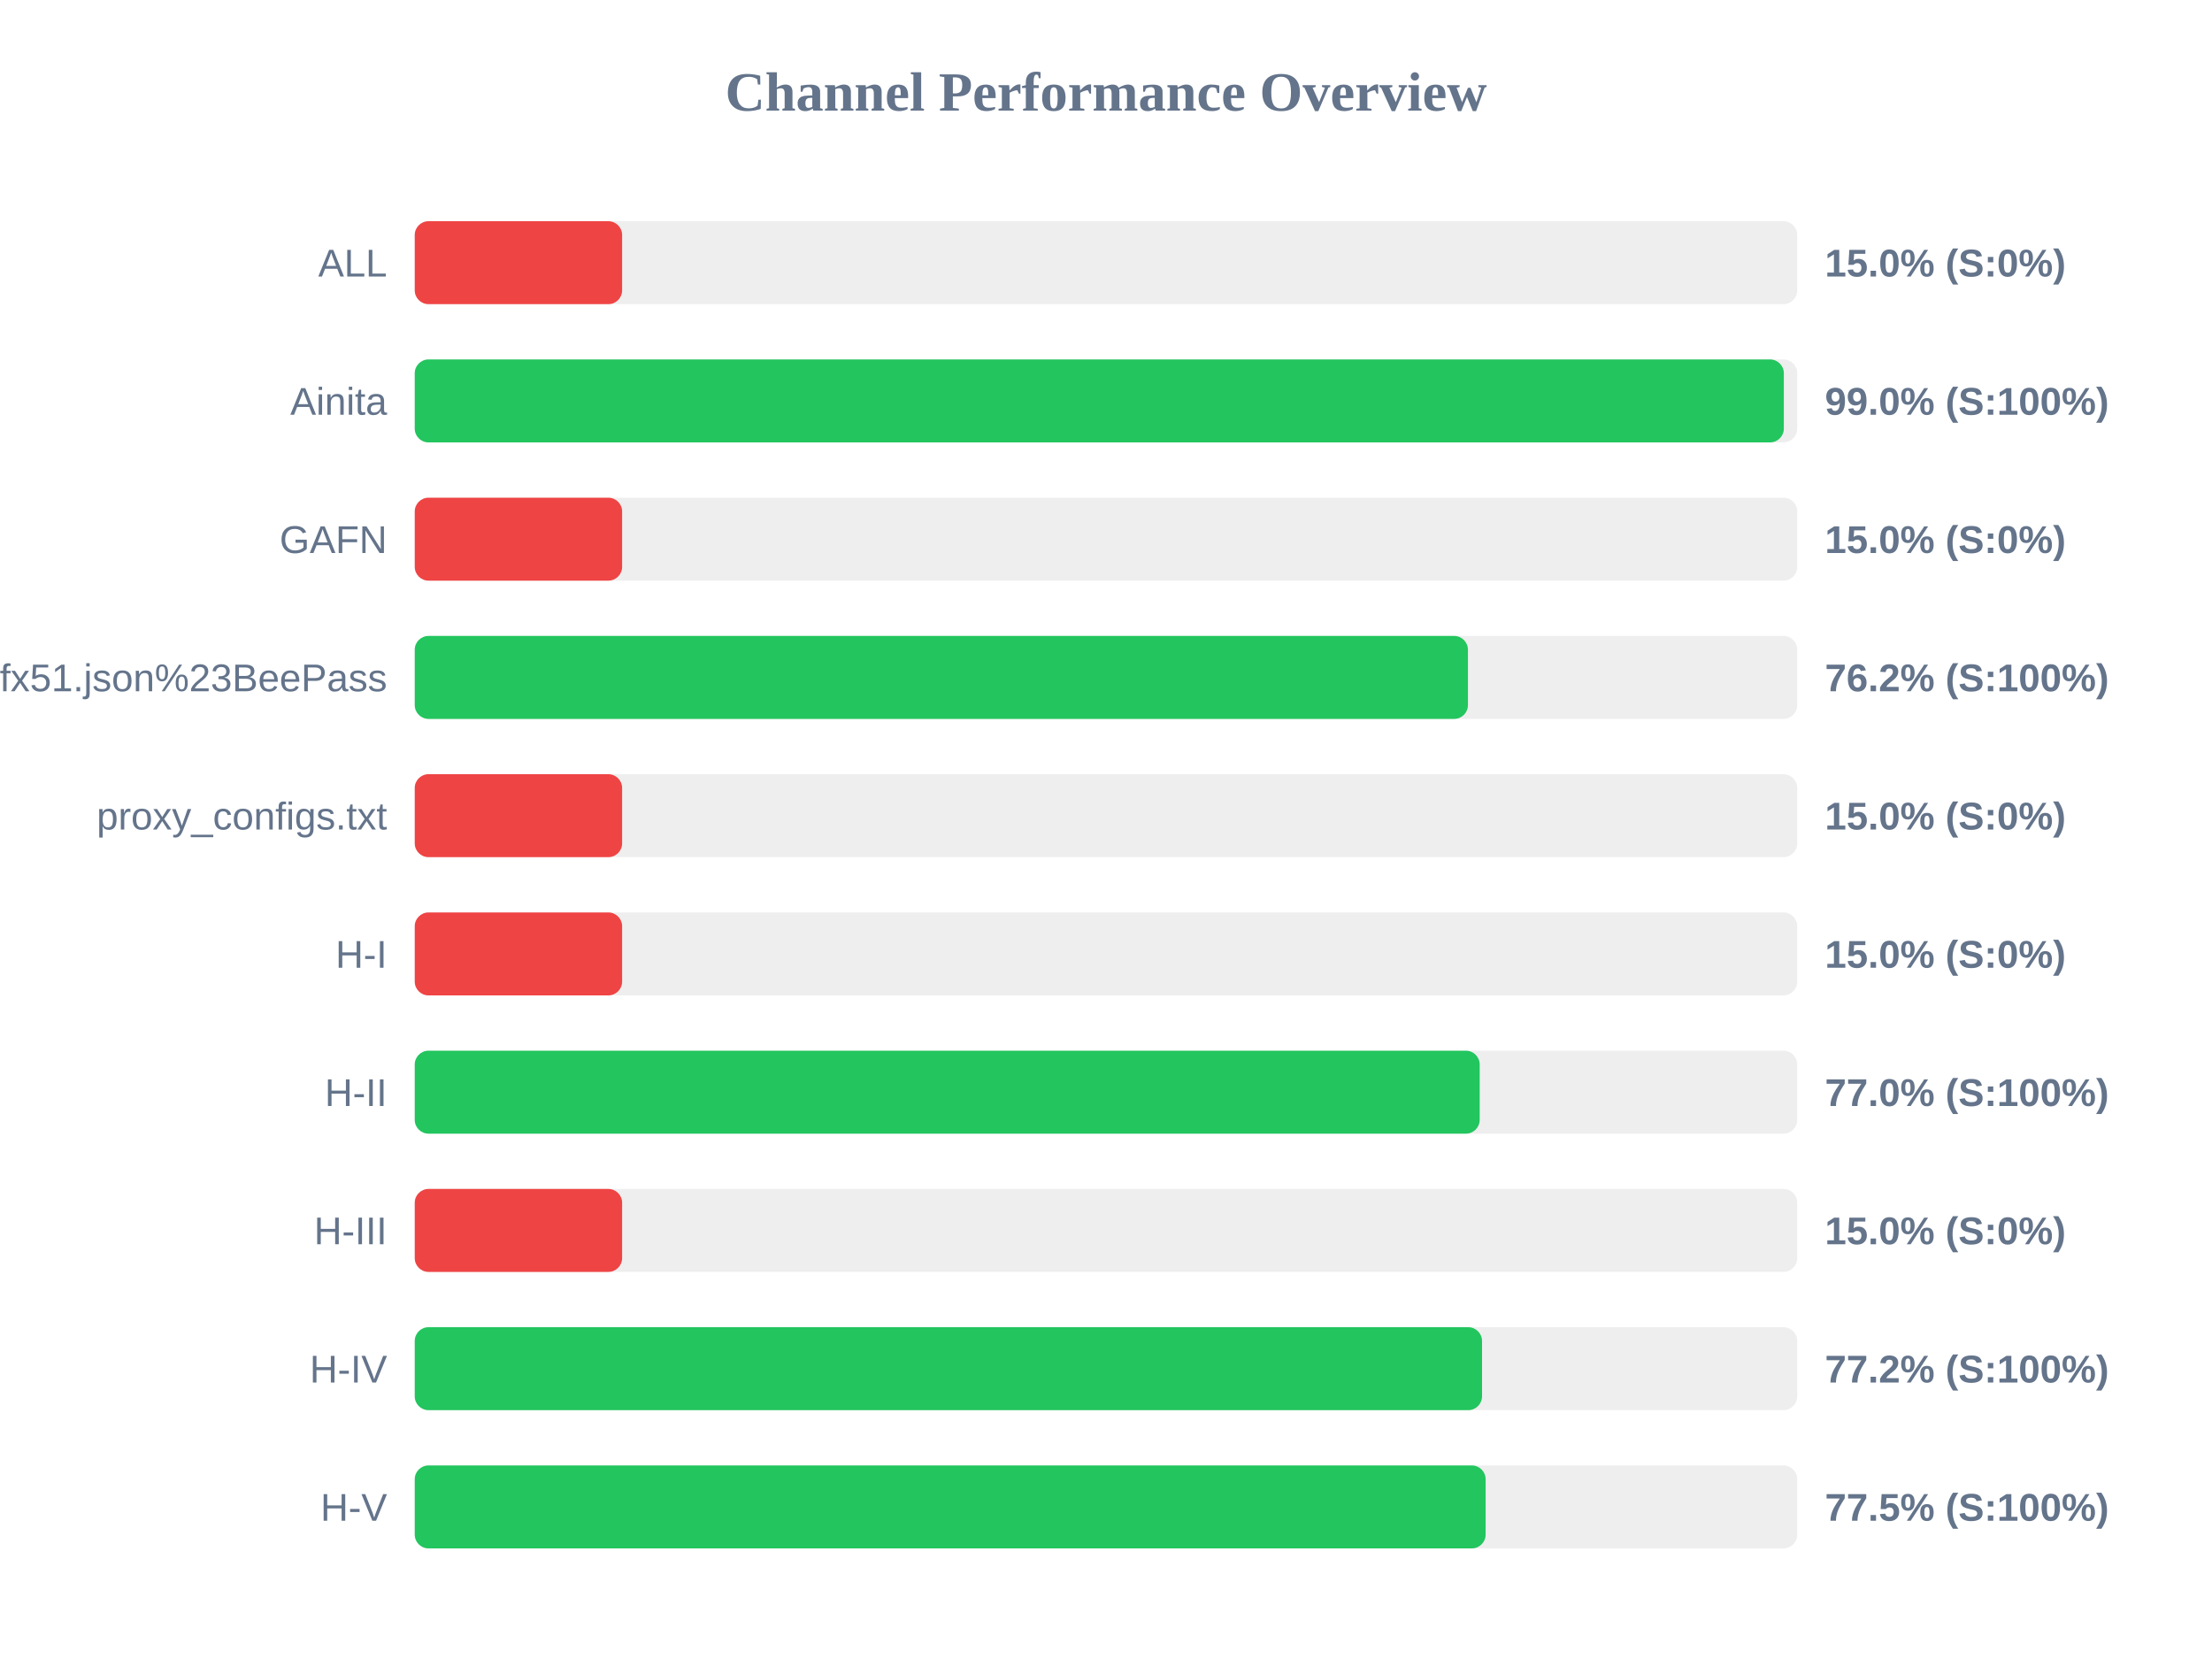
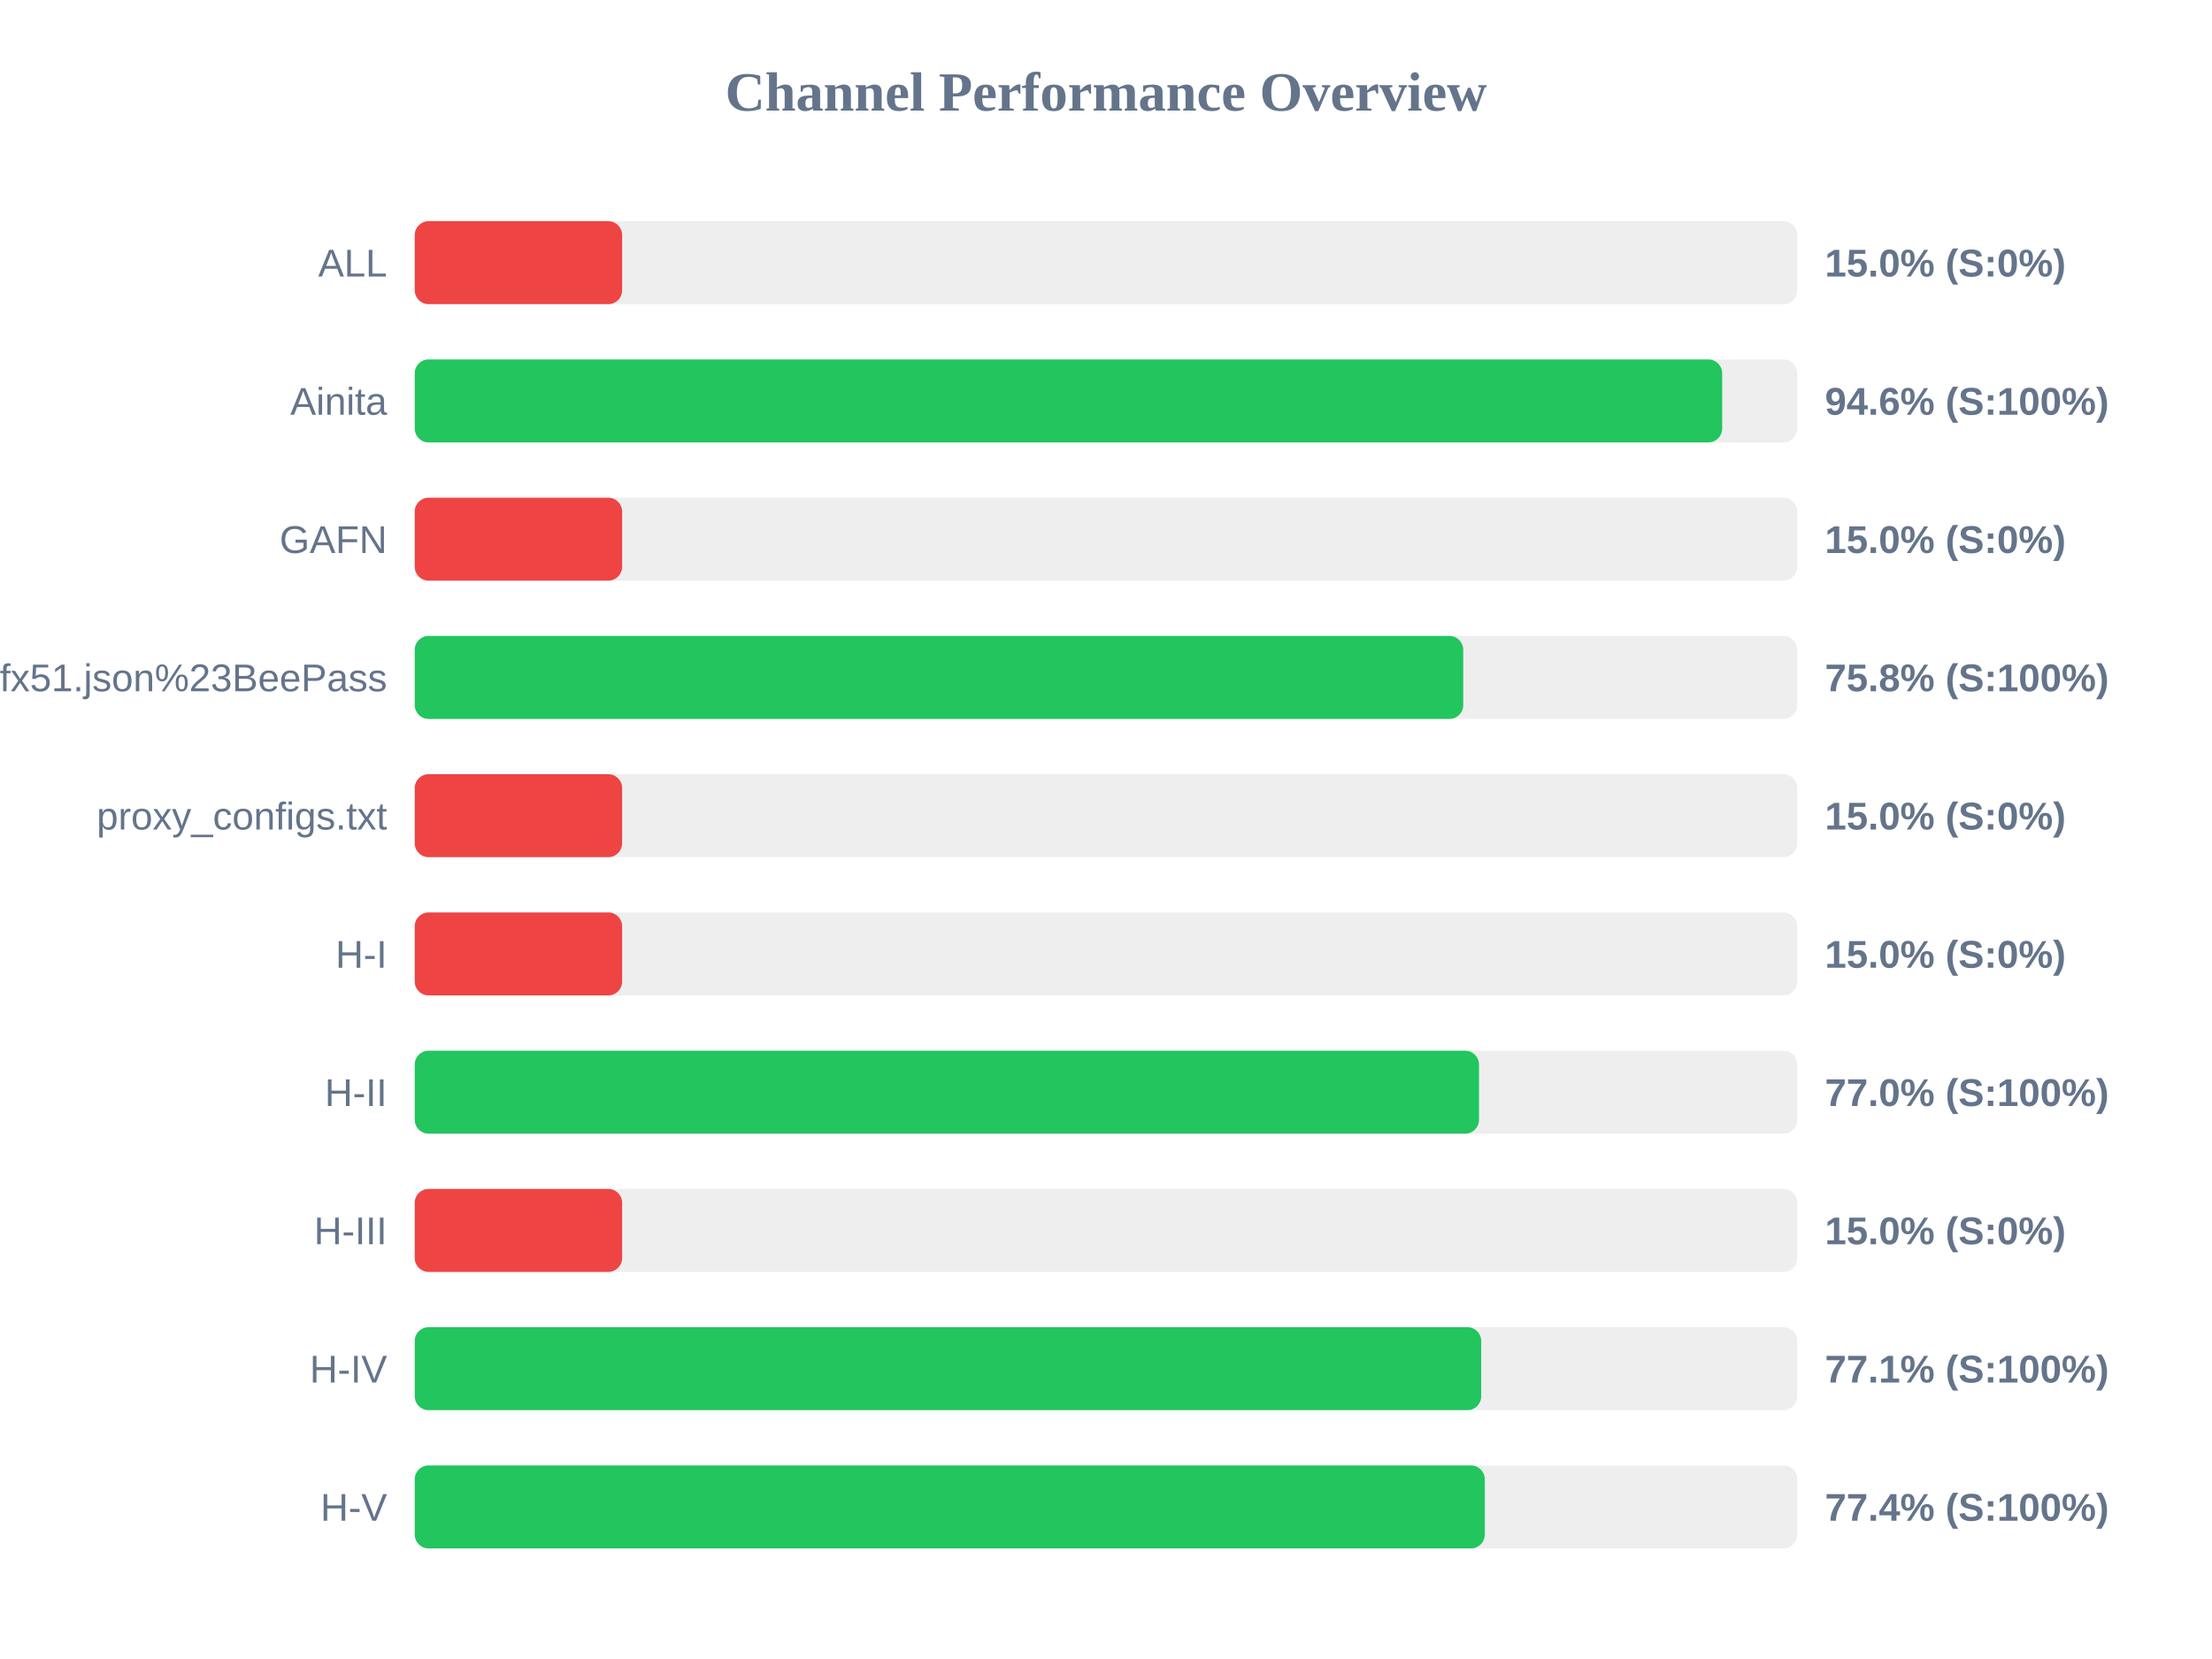
<svg xmlns="http://www.w3.org/2000/svg" width="800" height="600" version="1.1">
  <style>
        .row { font: 14px Arial; fill: #64748b; }
        .score { font: bold 14px Arial; fill: #64748b; }
    </style>
  <text x="400" y="40" text-anchor="middle" font-size="20px" font-weight="bold" fill="#64748b">Channel Performance Overview</text>
  <rect x="150" y="80" width="500" height="30" fill="#eee" rx="5" />
  <rect x="150" y="80" width="75.0" height="30" fill="#ef4444" rx="5" />
  <text x="140" y="100" text-anchor="end" class="row">ALL</text>
  <text x="660" y="100" text-anchor="start" class="score">15.0% (S:0%)</text>
  <rect x="150" y="130" width="500" height="30" fill="#eee" rx="5" />
-   <rect x="150" y="130" width="495.15" height="30" fill="#22c55e" rx="5" />
+   <rect x="150" y="130" width="472.85" height="30" fill="#22c55e" rx="5" />
  <text x="140" y="150" text-anchor="end" class="row">Ainita</text>
-   <text x="660" y="150" text-anchor="start" class="score">99.0% (S:100%)</text>
+   <text x="660" y="150" text-anchor="start" class="score">94.6% (S:100%)</text>
  <rect x="150" y="180" width="500" height="30" fill="#eee" rx="5" />
  <rect x="150" y="180" width="75.0" height="30" fill="#ef4444" rx="5" />
  <text x="140" y="200" text-anchor="end" class="row">GAFN</text>
  <text x="660" y="200" text-anchor="start" class="score">15.0% (S:0%)</text>
  <rect x="150" y="230" width="500" height="30" fill="#eee" rx="5" />
-   <rect x="150" y="230" width="380.9" height="30" fill="#22c55e" rx="5" />
+   <rect x="150" y="230" width="379.2" height="30" fill="#22c55e" rx="5" />
  <text x="140" y="250" text-anchor="end" class="row">sub?s=ssconf%3A%2F%2Fs3.amazonaws.com%2Fbeedynconprd%2Fzf38bv6oxi1nv3wfkpmxyfl8yj5fargza3foantoalu16vznl0ckxx7bgf1ufx51.json%23BeePass</text>
-   <text x="660" y="250" text-anchor="start" class="score">76.2% (S:100%)</text>
+   <text x="660" y="250" text-anchor="start" class="score">75.8% (S:100%)</text>
  <rect x="150" y="280" width="500" height="30" fill="#eee" rx="5" />
  <rect x="150" y="280" width="75.0" height="30" fill="#ef4444" rx="5" />
  <text x="140" y="300" text-anchor="end" class="row">proxy_configs.txt</text>
  <text x="660" y="300" text-anchor="start" class="score">15.0% (S:0%)</text>
  <rect x="150" y="330" width="500" height="30" fill="#eee" rx="5" />
  <rect x="150" y="330" width="75.0" height="30" fill="#ef4444" rx="5" />
  <text x="140" y="350" text-anchor="end" class="row">H-I</text>
  <text x="660" y="350" text-anchor="start" class="score">15.0% (S:0%)</text>
  <rect x="150" y="380" width="500" height="30" fill="#eee" rx="5" />
-   <rect x="150" y="380" width="385.15" height="30" fill="#22c55e" rx="5" />
+   <rect x="150" y="380" width="384.9" height="30" fill="#22c55e" rx="5" />
  <text x="140" y="400" text-anchor="end" class="row">H-II</text>
  <text x="660" y="400" text-anchor="start" class="score">77.0% (S:100%)</text>
  <rect x="150" y="430" width="500" height="30" fill="#eee" rx="5" />
  <rect x="150" y="430" width="75.0" height="30" fill="#ef4444" rx="5" />
  <text x="140" y="450" text-anchor="end" class="row">H-III</text>
  <text x="660" y="450" text-anchor="start" class="score">15.0% (S:0%)</text>
  <rect x="150" y="480" width="500" height="30" fill="#eee" rx="5" />
-   <rect x="150" y="480" width="386.0" height="30" fill="#22c55e" rx="5" />
+   <rect x="150" y="480" width="385.7" height="30" fill="#22c55e" rx="5" />
  <text x="140" y="500" text-anchor="end" class="row">H-IV</text>
-   <text x="660" y="500" text-anchor="start" class="score">77.2% (S:100%)</text>
+   <text x="660" y="500" text-anchor="start" class="score">77.1% (S:100%)</text>
  <rect x="150" y="530" width="500" height="30" fill="#eee" rx="5" />
-   <rect x="150" y="530" width="387.3" height="30" fill="#22c55e" rx="5" />
+   <rect x="150" y="530" width="387.0" height="30" fill="#22c55e" rx="5" />
  <text x="140" y="550" text-anchor="end" class="row">H-V</text>
-   <text x="660" y="550" text-anchor="start" class="score">77.5% (S:100%)</text>
+   <text x="660" y="550" text-anchor="start" class="score">77.4% (S:100%)</text>
</svg>
